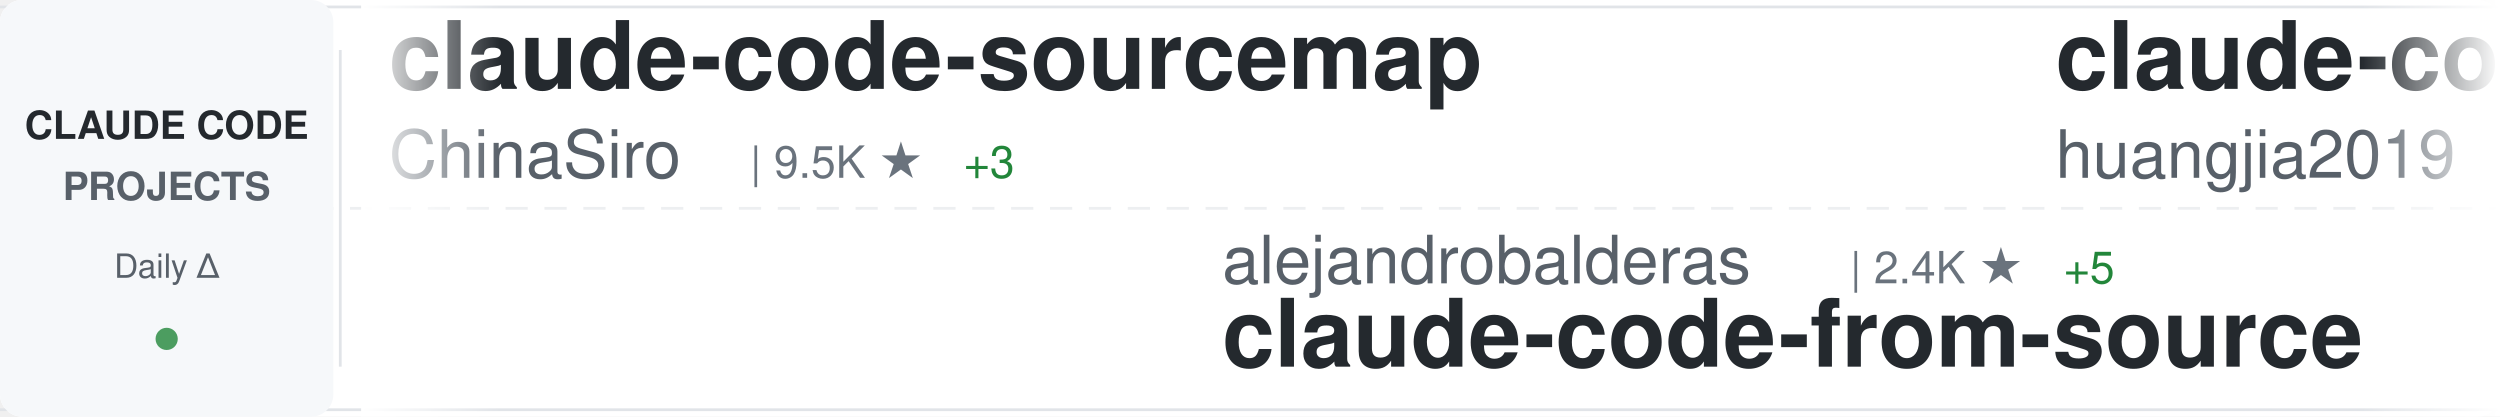
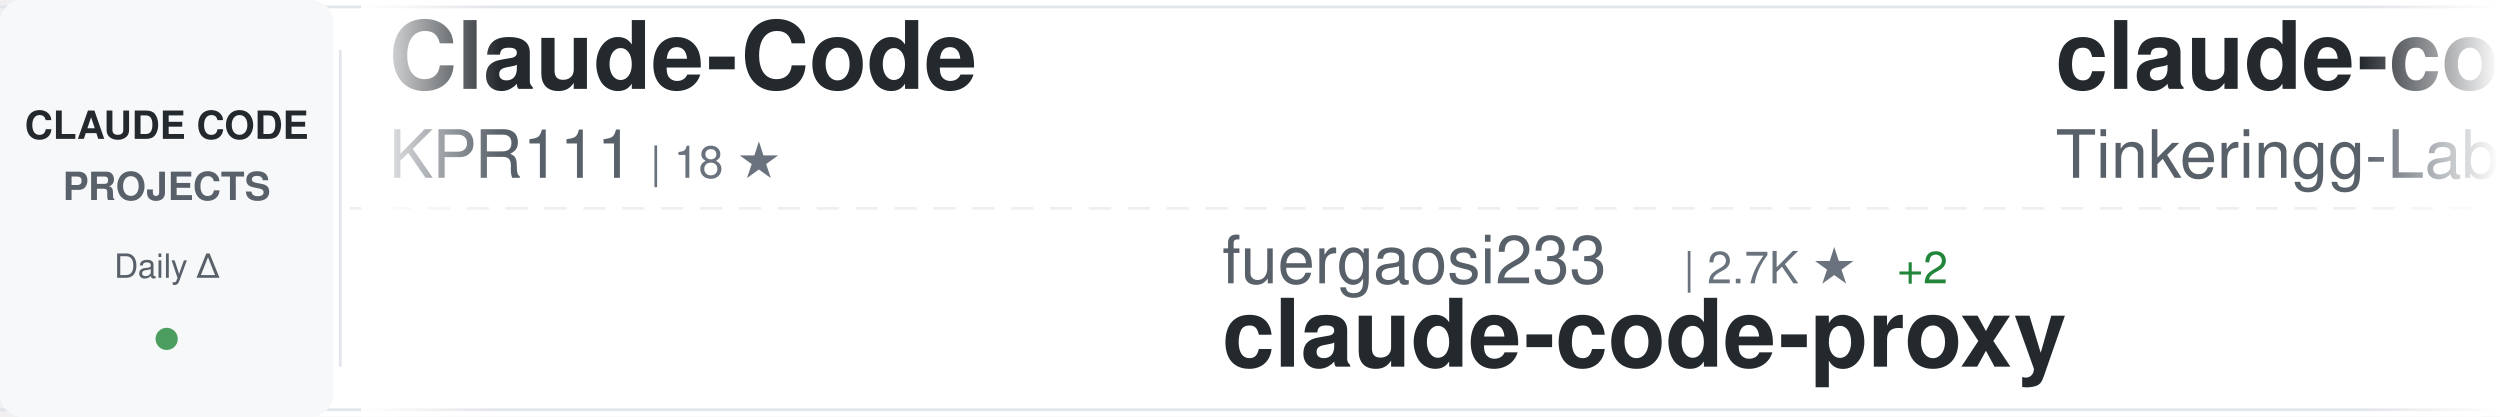
<svg xmlns="http://www.w3.org/2000/svg" width="900" height="150">
  <defs>
    <linearGradient id="awesomeLeftFade" x1="0%" y1="0%" x2="100%" y2="0%">
      <stop offset="0%" style="stop-color:#ffffff;stop-opacity:1" />
      <stop offset="100%" style="stop-color:#ffffff;stop-opacity:0" />
    </linearGradient>
    <linearGradient id="awesomeRightFade" x1="0%" y1="0%" x2="100%" y2="0%">
      <stop offset="0%" style="stop-color:#ffffff;stop-opacity:0" />
      <stop offset="100%" style="stop-color:#ffffff;stop-opacity:1" />
    </linearGradient>
  </defs>
  <rect width="900" height="150" fill="#ffffff" rx="8" />
  <rect x="0" y="2" width="900" height="1" fill="#e1e4e8" />
  <rect x="0" y="147" width="900" height="1" fill="#e1e4e8" />
  <line x1="0" y1="75" x2="900" y2="75" stroke="#e1e4e8" stroke-width="1" stroke-dasharray="8 6" opacity="0.6" />
  <rect x="0" y="0" width="120" height="150" fill="#f6f8fa" rx="8" />
  <text x="60" y="50" font-family="-apple-system, BlinkMacSystemFont, 'Segoe UI', Helvetica, Arial, sans-serif" font-size="14" font-weight="600" fill="#24292e" text-anchor="middle">CLAUDE CODE</text>
  <text x="60" y="72" font-family="-apple-system, BlinkMacSystemFont, 'Segoe UI', Helvetica, Arial, sans-serif" font-size="14" font-weight="600" fill="#586069" text-anchor="middle">PROJECTS</text>
  <text x="60" y="100" font-family="-apple-system, BlinkMacSystemFont, 'Segoe UI', Helvetica, Arial, sans-serif" font-size="12" font-weight="500" fill="#586069" text-anchor="middle">Daily Δ</text>
  <circle cx="60" cy="122" r="4" fill="#22863a" opacity="0.8" />
  <rect x="122" y="18" width="1" height="114" fill="#e1e4e8" />
  <clipPath id="awesomeTickerClip">
    <rect x="130" y="0" width="770" height="150" />
  </clipPath>
  <g clip-path="url(#awesomeTickerClip)">
    <g id="awesomeTickerItems">
      <animateTransform attributeName="transform" attributeType="XML" type="translate" from="0 0" to="-3000 0" dur="54s" repeatCount="indefinite" />
      <g transform="translate(0, 0)">
-         <text x="140" y="32" font-family="-apple-system, BlinkMacSystemFont, 'Segoe UI', Helvetica, Arial, sans-serif" font-size="34" font-weight="600" fill="#24292e">claude-code-sourcemap</text>
-         <text x="140" y="64" font-family="-apple-system, BlinkMacSystemFont, 'Segoe UI', Helvetica, Arial, sans-serif" font-size="24" font-weight="400" fill="#586069">ChinaSiro</text>
-         <text x="270" y="64" font-family="-apple-system, BlinkMacSystemFont, 'Segoe UI', Helvetica, Arial, sans-serif" font-size="16" font-weight="500" fill="#6a737d">| 9.5K ★</text>
-         <text x="347" y="64" font-family="-apple-system, BlinkMacSystemFont, 'Segoe UI', Helvetica, Arial, sans-serif" font-size="16" font-weight="500" fill="#22863a"> +3</text>
+         <text x="140" y="32" font-family="-apple-system, BlinkMacSystemFont, 'Segoe UI', Helvetica, Arial, sans-serif" font-size="34" font-weight="600" fill="#24292e">Claude-Code</text>
+         <text x="140" y="64" font-family="-apple-system, BlinkMacSystemFont, 'Segoe UI', Helvetica, Arial, sans-serif" font-size="24" font-weight="400" fill="#586069">KPR111</text>
+         <text x="234" y="64" font-family="-apple-system, BlinkMacSystemFont, 'Segoe UI', Helvetica, Arial, sans-serif" font-size="16" font-weight="500" fill="#6a737d">| 18 ★</text>
      </g>
      <g transform="translate(300, 0)">
-         <text x="140" y="102" font-family="-apple-system, BlinkMacSystemFont, 'Segoe UI', Helvetica, Arial, sans-serif" font-size="24" font-weight="400" fill="#586069">alejandrobalderas</text>
-         <text x="366" y="102" font-family="-apple-system, BlinkMacSystemFont, 'Segoe UI', Helvetica, Arial, sans-serif" font-size="16" font-weight="500" fill="#6a737d">| 2.4K ★</text>
-         <text x="443" y="102" font-family="-apple-system, BlinkMacSystemFont, 'Segoe UI', Helvetica, Arial, sans-serif" font-size="16" font-weight="500" fill="#22863a"> +5</text>
-         <text x="140" y="132" font-family="-apple-system, BlinkMacSystemFont, 'Segoe UI', Helvetica, Arial, sans-serif" font-size="34" font-weight="600" fill="#24292e">claude-code-from-source</text>
+         <text x="140" y="102" font-family="-apple-system, BlinkMacSystemFont, 'Segoe UI', Helvetica, Arial, sans-serif" font-size="24" font-weight="400" fill="#586069">fuergaosi233</text>
+         <text x="306" y="102" font-family="-apple-system, BlinkMacSystemFont, 'Segoe UI', Helvetica, Arial, sans-serif" font-size="16" font-weight="500" fill="#6a737d">| 2.7K ★</text>
+         <text x="383" y="102" font-family="-apple-system, BlinkMacSystemFont, 'Segoe UI', Helvetica, Arial, sans-serif" font-size="16" font-weight="500" fill="#22863a"> +2</text>
+         <text x="140" y="132" font-family="-apple-system, BlinkMacSystemFont, 'Segoe UI', Helvetica, Arial, sans-serif" font-size="34" font-weight="600" fill="#24292e">claude-code-proxy</text>
      </g>
      <g transform="translate(600, 0)">
-         <text x="140" y="32" font-family="-apple-system, BlinkMacSystemFont, 'Segoe UI', Helvetica, Arial, sans-serif" font-size="34" font-weight="600" fill="#24292e">claude-code-engineering</text>
-         <text x="140" y="64" font-family="-apple-system, BlinkMacSystemFont, 'Segoe UI', Helvetica, Arial, sans-serif" font-size="24" font-weight="400" fill="#586069">huangjia2019</text>
-         <text x="306" y="64" font-family="-apple-system, BlinkMacSystemFont, 'Segoe UI', Helvetica, Arial, sans-serif" font-size="16" font-weight="500" fill="#6a737d">| 938 ★</text>
-         <text x="374" y="64" font-family="-apple-system, BlinkMacSystemFont, 'Segoe UI', Helvetica, Arial, sans-serif" font-size="16" font-weight="500" fill="#22863a"> +4</text>
+         <text x="140" y="32" font-family="-apple-system, BlinkMacSystemFont, 'Segoe UI', Helvetica, Arial, sans-serif" font-size="34" font-weight="600" fill="#24292e">claude-code</text>
+         <text x="140" y="64" font-family="-apple-system, BlinkMacSystemFont, 'Segoe UI', Helvetica, Arial, sans-serif" font-size="24" font-weight="400" fill="#586069">Tinkeringg-Lab</text>
+         <text x="330" y="64" font-family="-apple-system, BlinkMacSystemFont, 'Segoe UI', Helvetica, Arial, sans-serif" font-size="16" font-weight="500" fill="#6a737d">| 210 ★</text>
      </g>
      <g transform="translate(900, 0)">
+         <text x="140" y="102" font-family="-apple-system, BlinkMacSystemFont, 'Segoe UI', Helvetica, Arial, sans-serif" font-size="24" font-weight="400" fill="#586069">feiskyer</text>
+         <text x="258" y="102" font-family="-apple-system, BlinkMacSystemFont, 'Segoe UI', Helvetica, Arial, sans-serif" font-size="16" font-weight="500" fill="#6a737d">| 1.6K ★</text>
+         <text x="335" y="102" font-family="-apple-system, BlinkMacSystemFont, 'Segoe UI', Helvetica, Arial, sans-serif" font-size="16" font-weight="500" fill="#22863a"> +1</text>
+         <text x="140" y="132" font-family="-apple-system, BlinkMacSystemFont, 'Segoe UI', Helvetica, Arial, sans-serif" font-size="34" font-weight="600" fill="#24292e">claude-code-settings</text>
+       </g>
+       <g transform="translate(1200, 0)">
+         <text x="140" y="32" font-family="-apple-system, BlinkMacSystemFont, 'Segoe UI', Helvetica, Arial, sans-serif" font-size="34" font-weight="600" fill="#24292e">claude-code-guide</text>
+         <text x="140" y="64" font-family="-apple-system, BlinkMacSystemFont, 'Segoe UI', Helvetica, Arial, sans-serif" font-size="24" font-weight="400" fill="#586069">zebbern</text>
+         <text x="246" y="64" font-family="-apple-system, BlinkMacSystemFont, 'Segoe UI', Helvetica, Arial, sans-serif" font-size="16" font-weight="500" fill="#6a737d">| 4.4K ★</text>
+         <text x="323" y="64" font-family="-apple-system, BlinkMacSystemFont, 'Segoe UI', Helvetica, Arial, sans-serif" font-size="16" font-weight="500" fill="#22863a"> +2</text>
+       </g>
+       <g transform="translate(1500, 0)">
        <text x="140" y="102" font-family="-apple-system, BlinkMacSystemFont, 'Segoe UI', Helvetica, Arial, sans-serif" font-size="24" font-weight="400" fill="#586069">alex000kim</text>
        <text x="282" y="102" font-family="-apple-system, BlinkMacSystemFont, 'Segoe UI', Helvetica, Arial, sans-serif" font-size="16" font-weight="500" fill="#6a737d">| 231 ★</text>
        <text x="140" y="132" font-family="-apple-system, BlinkMacSystemFont, 'Segoe UI', Helvetica, Arial, sans-serif" font-size="34" font-weight="600" fill="#24292e">claude-code</text>
-       </g>
-       <g transform="translate(1200, 0)">
-         <text x="140" y="32" font-family="-apple-system, BlinkMacSystemFont, 'Segoe UI', Helvetica, Arial, sans-serif" font-size="34" font-weight="600" fill="#24292e">claude-code</text>
-         <text x="140" y="64" font-family="-apple-system, BlinkMacSystemFont, 'Segoe UI', Helvetica, Arial, sans-serif" font-size="24" font-weight="400" fill="#586069">tanbiralam</text>
-         <text x="282" y="64" font-family="-apple-system, BlinkMacSystemFont, 'Segoe UI', Helvetica, Arial, sans-serif" font-size="16" font-weight="500" fill="#6a737d">| 2.0K ★</text>
-         <text x="359" y="64" font-family="-apple-system, BlinkMacSystemFont, 'Segoe UI', Helvetica, Arial, sans-serif" font-size="16" font-weight="500" fill="#22863a"> +7</text>
-       </g>
-       <g transform="translate(1500, 0)">
-         <text x="140" y="102" font-family="-apple-system, BlinkMacSystemFont, 'Segoe UI', Helvetica, Arial, sans-serif" font-size="24" font-weight="400" fill="#586069">wanshuiyin</text>
-         <text x="282" y="102" font-family="-apple-system, BlinkMacSystemFont, 'Segoe UI', Helvetica, Arial, sans-serif" font-size="16" font-weight="500" fill="#6a737d">| 13.0K ★</text>
-         <text x="368" y="102" font-family="-apple-system, BlinkMacSystemFont, 'Segoe UI', Helvetica, Arial, sans-serif" font-size="16" font-weight="500" fill="#22863a"> +41</text>
-         <text x="140" y="132" font-family="-apple-system, BlinkMacSystemFont, 'Segoe UI', Helvetica, Arial, sans-serif" font-size="34" font-weight="600" fill="#24292e">Auto-claude-code-researc...</text>
      </g>
      <g transform="translate(1800, 0)">
        <text x="140" y="32" font-family="-apple-system, BlinkMacSystemFont, 'Segoe UI', Helvetica, Arial, sans-serif" font-size="34" font-weight="600" fill="#24292e">collection-claude-code-s...</text>
        <text x="140" y="64" font-family="-apple-system, BlinkMacSystemFont, 'Segoe UI', Helvetica, Arial, sans-serif" font-size="24" font-weight="400" fill="#586069">chauncygu</text>
        <text x="270" y="64" font-family="-apple-system, BlinkMacSystemFont, 'Segoe UI', Helvetica, Arial, sans-serif" font-size="16" font-weight="500" fill="#6a737d">| 2.7K ★</text>
-         <text x="347" y="64" font-family="-apple-system, BlinkMacSystemFont, 'Segoe UI', Helvetica, Arial, sans-serif" font-size="16" font-weight="500" fill="#22863a"> +4</text>
+         <text x="347" y="64" font-family="-apple-system, BlinkMacSystemFont, 'Segoe UI', Helvetica, Arial, sans-serif" font-size="16" font-weight="500" fill="#22863a"> +6</text>
      </g>
      <g transform="translate(2100, 0)">
-         <text x="140" y="102" font-family="-apple-system, BlinkMacSystemFont, 'Segoe UI', Helvetica, Arial, sans-serif" font-size="24" font-weight="400" fill="#586069">hangsman</text>
-         <text x="258" y="102" font-family="-apple-system, BlinkMacSystemFont, 'Segoe UI', Helvetica, Arial, sans-serif" font-size="16" font-weight="500" fill="#6a737d">| 787 ★</text>
-         <text x="140" y="132" font-family="-apple-system, BlinkMacSystemFont, 'Segoe UI', Helvetica, Arial, sans-serif" font-size="34" font-weight="600" fill="#24292e">claude-code-source</text>
+         <text x="140" y="102" font-family="-apple-system, BlinkMacSystemFont, 'Segoe UI', Helvetica, Arial, sans-serif" font-size="24" font-weight="400" fill="#586069">davila7</text>
+         <text x="246" y="102" font-family="-apple-system, BlinkMacSystemFont, 'Segoe UI', Helvetica, Arial, sans-serif" font-size="16" font-weight="500" fill="#6a737d">| 28.5K ★</text>
+         <text x="332" y="102" font-family="-apple-system, BlinkMacSystemFont, 'Segoe UI', Helvetica, Arial, sans-serif" font-size="16" font-weight="500" fill="#22863a"> +18</text>
+         <text x="140" y="132" font-family="-apple-system, BlinkMacSystemFont, 'Segoe UI', Helvetica, Arial, sans-serif" font-size="34" font-weight="600" fill="#24292e">claude-code-templates</text>
      </g>
      <g transform="translate(2400, 0)">
-         <text x="140" y="32" font-family="-apple-system, BlinkMacSystemFont, 'Segoe UI', Helvetica, Arial, sans-serif" font-size="34" font-weight="600" fill="#24292e">claude-code-workflows</text>
-         <text x="140" y="64" font-family="-apple-system, BlinkMacSystemFont, 'Segoe UI', Helvetica, Arial, sans-serif" font-size="24" font-weight="400" fill="#586069">OneRedOak</text>
-         <text x="270" y="64" font-family="-apple-system, BlinkMacSystemFont, 'Segoe UI', Helvetica, Arial, sans-serif" font-size="16" font-weight="500" fill="#6a737d">| 3.9K ★</text>
-         <text x="347" y="64" font-family="-apple-system, BlinkMacSystemFont, 'Segoe UI', Helvetica, Arial, sans-serif" font-size="16" font-weight="500" fill="#22863a"> +25</text>
+         <text x="140" y="32" font-family="-apple-system, BlinkMacSystemFont, 'Segoe UI', Helvetica, Arial, sans-serif" font-size="34" font-weight="600" fill="#24292e">claude-code</text>
+         <text x="140" y="64" font-family="-apple-system, BlinkMacSystemFont, 'Segoe UI', Helvetica, Arial, sans-serif" font-size="24" font-weight="400" fill="#586069">T-Lab-CUHKSZ</text>
+         <text x="306" y="64" font-family="-apple-system, BlinkMacSystemFont, 'Segoe UI', Helvetica, Arial, sans-serif" font-size="16" font-weight="500" fill="#6a737d">| 322 ★</text>
      </g>
      <g transform="translate(2700, 0)">
-         <text x="140" y="102" font-family="-apple-system, BlinkMacSystemFont, 'Segoe UI', Helvetica, Arial, sans-serif" font-size="24" font-weight="400" fill="#586069">kodu-ai</text>
-         <text x="246" y="102" font-family="-apple-system, BlinkMacSystemFont, 'Segoe UI', Helvetica, Arial, sans-serif" font-size="16" font-weight="500" fill="#6a737d">| 5.3K ★</text>
-         <text x="140" y="132" font-family="-apple-system, BlinkMacSystemFont, 'Segoe UI', Helvetica, Arial, sans-serif" font-size="34" font-weight="600" fill="#24292e">claude-coder</text>
+         <text x="140" y="102" font-family="-apple-system, BlinkMacSystemFont, 'Segoe UI', Helvetica, Arial, sans-serif" font-size="24" font-weight="400" fill="#586069">lorryjovens-hub</text>
+         <text x="342" y="102" font-family="-apple-system, BlinkMacSystemFont, 'Segoe UI', Helvetica, Arial, sans-serif" font-size="16" font-weight="500" fill="#6a737d">| 1.7K ★</text>
+         <text x="140" y="132" font-family="-apple-system, BlinkMacSystemFont, 'Segoe UI', Helvetica, Arial, sans-serif" font-size="34" font-weight="600" fill="#24292e">claude-code-rust</text>
      </g>
      <g transform="translate(3000, 0)">
-         <text x="140" y="32" font-family="-apple-system, BlinkMacSystemFont, 'Segoe UI', Helvetica, Arial, sans-serif" font-size="34" font-weight="600" fill="#24292e">claude-code-sourcemap</text>
-         <text x="140" y="64" font-family="-apple-system, BlinkMacSystemFont, 'Segoe UI', Helvetica, Arial, sans-serif" font-size="24" font-weight="400" fill="#586069">ChinaSiro</text>
-         <text x="270" y="64" font-family="-apple-system, BlinkMacSystemFont, 'Segoe UI', Helvetica, Arial, sans-serif" font-size="16" font-weight="500" fill="#6a737d">| 9.5K ★</text>
-         <text x="347" y="64" font-family="-apple-system, BlinkMacSystemFont, 'Segoe UI', Helvetica, Arial, sans-serif" font-size="16" font-weight="500" fill="#22863a"> +3</text>
+         <text x="140" y="32" font-family="-apple-system, BlinkMacSystemFont, 'Segoe UI', Helvetica, Arial, sans-serif" font-size="34" font-weight="600" fill="#24292e">Claude-Code</text>
+         <text x="140" y="64" font-family="-apple-system, BlinkMacSystemFont, 'Segoe UI', Helvetica, Arial, sans-serif" font-size="24" font-weight="400" fill="#586069">KPR111</text>
+         <text x="234" y="64" font-family="-apple-system, BlinkMacSystemFont, 'Segoe UI', Helvetica, Arial, sans-serif" font-size="16" font-weight="500" fill="#6a737d">| 18 ★</text>
      </g>
      <g transform="translate(3300, 0)">
-         <text x="140" y="102" font-family="-apple-system, BlinkMacSystemFont, 'Segoe UI', Helvetica, Arial, sans-serif" font-size="24" font-weight="400" fill="#586069">alejandrobalderas</text>
-         <text x="366" y="102" font-family="-apple-system, BlinkMacSystemFont, 'Segoe UI', Helvetica, Arial, sans-serif" font-size="16" font-weight="500" fill="#6a737d">| 2.4K ★</text>
-         <text x="443" y="102" font-family="-apple-system, BlinkMacSystemFont, 'Segoe UI', Helvetica, Arial, sans-serif" font-size="16" font-weight="500" fill="#22863a"> +5</text>
-         <text x="140" y="132" font-family="-apple-system, BlinkMacSystemFont, 'Segoe UI', Helvetica, Arial, sans-serif" font-size="34" font-weight="600" fill="#24292e">claude-code-from-source</text>
+         <text x="140" y="102" font-family="-apple-system, BlinkMacSystemFont, 'Segoe UI', Helvetica, Arial, sans-serif" font-size="24" font-weight="400" fill="#586069">fuergaosi233</text>
+         <text x="306" y="102" font-family="-apple-system, BlinkMacSystemFont, 'Segoe UI', Helvetica, Arial, sans-serif" font-size="16" font-weight="500" fill="#6a737d">| 2.7K ★</text>
+         <text x="383" y="102" font-family="-apple-system, BlinkMacSystemFont, 'Segoe UI', Helvetica, Arial, sans-serif" font-size="16" font-weight="500" fill="#22863a"> +2</text>
+         <text x="140" y="132" font-family="-apple-system, BlinkMacSystemFont, 'Segoe UI', Helvetica, Arial, sans-serif" font-size="34" font-weight="600" fill="#24292e">claude-code-proxy</text>
      </g>
      <g transform="translate(3600, 0)">
-         <text x="140" y="32" font-family="-apple-system, BlinkMacSystemFont, 'Segoe UI', Helvetica, Arial, sans-serif" font-size="34" font-weight="600" fill="#24292e">claude-code-engineering</text>
-         <text x="140" y="64" font-family="-apple-system, BlinkMacSystemFont, 'Segoe UI', Helvetica, Arial, sans-serif" font-size="24" font-weight="400" fill="#586069">huangjia2019</text>
-         <text x="306" y="64" font-family="-apple-system, BlinkMacSystemFont, 'Segoe UI', Helvetica, Arial, sans-serif" font-size="16" font-weight="500" fill="#6a737d">| 938 ★</text>
-         <text x="374" y="64" font-family="-apple-system, BlinkMacSystemFont, 'Segoe UI', Helvetica, Arial, sans-serif" font-size="16" font-weight="500" fill="#22863a"> +4</text>
+         <text x="140" y="32" font-family="-apple-system, BlinkMacSystemFont, 'Segoe UI', Helvetica, Arial, sans-serif" font-size="34" font-weight="600" fill="#24292e">claude-code</text>
+         <text x="140" y="64" font-family="-apple-system, BlinkMacSystemFont, 'Segoe UI', Helvetica, Arial, sans-serif" font-size="24" font-weight="400" fill="#586069">Tinkeringg-Lab</text>
+         <text x="330" y="64" font-family="-apple-system, BlinkMacSystemFont, 'Segoe UI', Helvetica, Arial, sans-serif" font-size="16" font-weight="500" fill="#6a737d">| 210 ★</text>
      </g>
      <g transform="translate(3900, 0)">
-         <text x="140" y="102" font-family="-apple-system, BlinkMacSystemFont, 'Segoe UI', Helvetica, Arial, sans-serif" font-size="24" font-weight="400" fill="#586069">alex000kim</text>
-         <text x="282" y="102" font-family="-apple-system, BlinkMacSystemFont, 'Segoe UI', Helvetica, Arial, sans-serif" font-size="16" font-weight="500" fill="#6a737d">| 231 ★</text>
-         <text x="140" y="132" font-family="-apple-system, BlinkMacSystemFont, 'Segoe UI', Helvetica, Arial, sans-serif" font-size="34" font-weight="600" fill="#24292e">claude-code</text>
+         <text x="140" y="102" font-family="-apple-system, BlinkMacSystemFont, 'Segoe UI', Helvetica, Arial, sans-serif" font-size="24" font-weight="400" fill="#586069">feiskyer</text>
+         <text x="258" y="102" font-family="-apple-system, BlinkMacSystemFont, 'Segoe UI', Helvetica, Arial, sans-serif" font-size="16" font-weight="500" fill="#6a737d">| 1.6K ★</text>
+         <text x="335" y="102" font-family="-apple-system, BlinkMacSystemFont, 'Segoe UI', Helvetica, Arial, sans-serif" font-size="16" font-weight="500" fill="#22863a"> +1</text>
+         <text x="140" y="132" font-family="-apple-system, BlinkMacSystemFont, 'Segoe UI', Helvetica, Arial, sans-serif" font-size="34" font-weight="600" fill="#24292e">claude-code-settings</text>
      </g>
    </g>
  </g>
  <rect x="130" y="0" width="50" height="150" fill="url(#awesomeLeftFade)" />
  <rect x="850" y="0" width="50" height="150" fill="url(#awesomeRightFade)" />
</svg>
